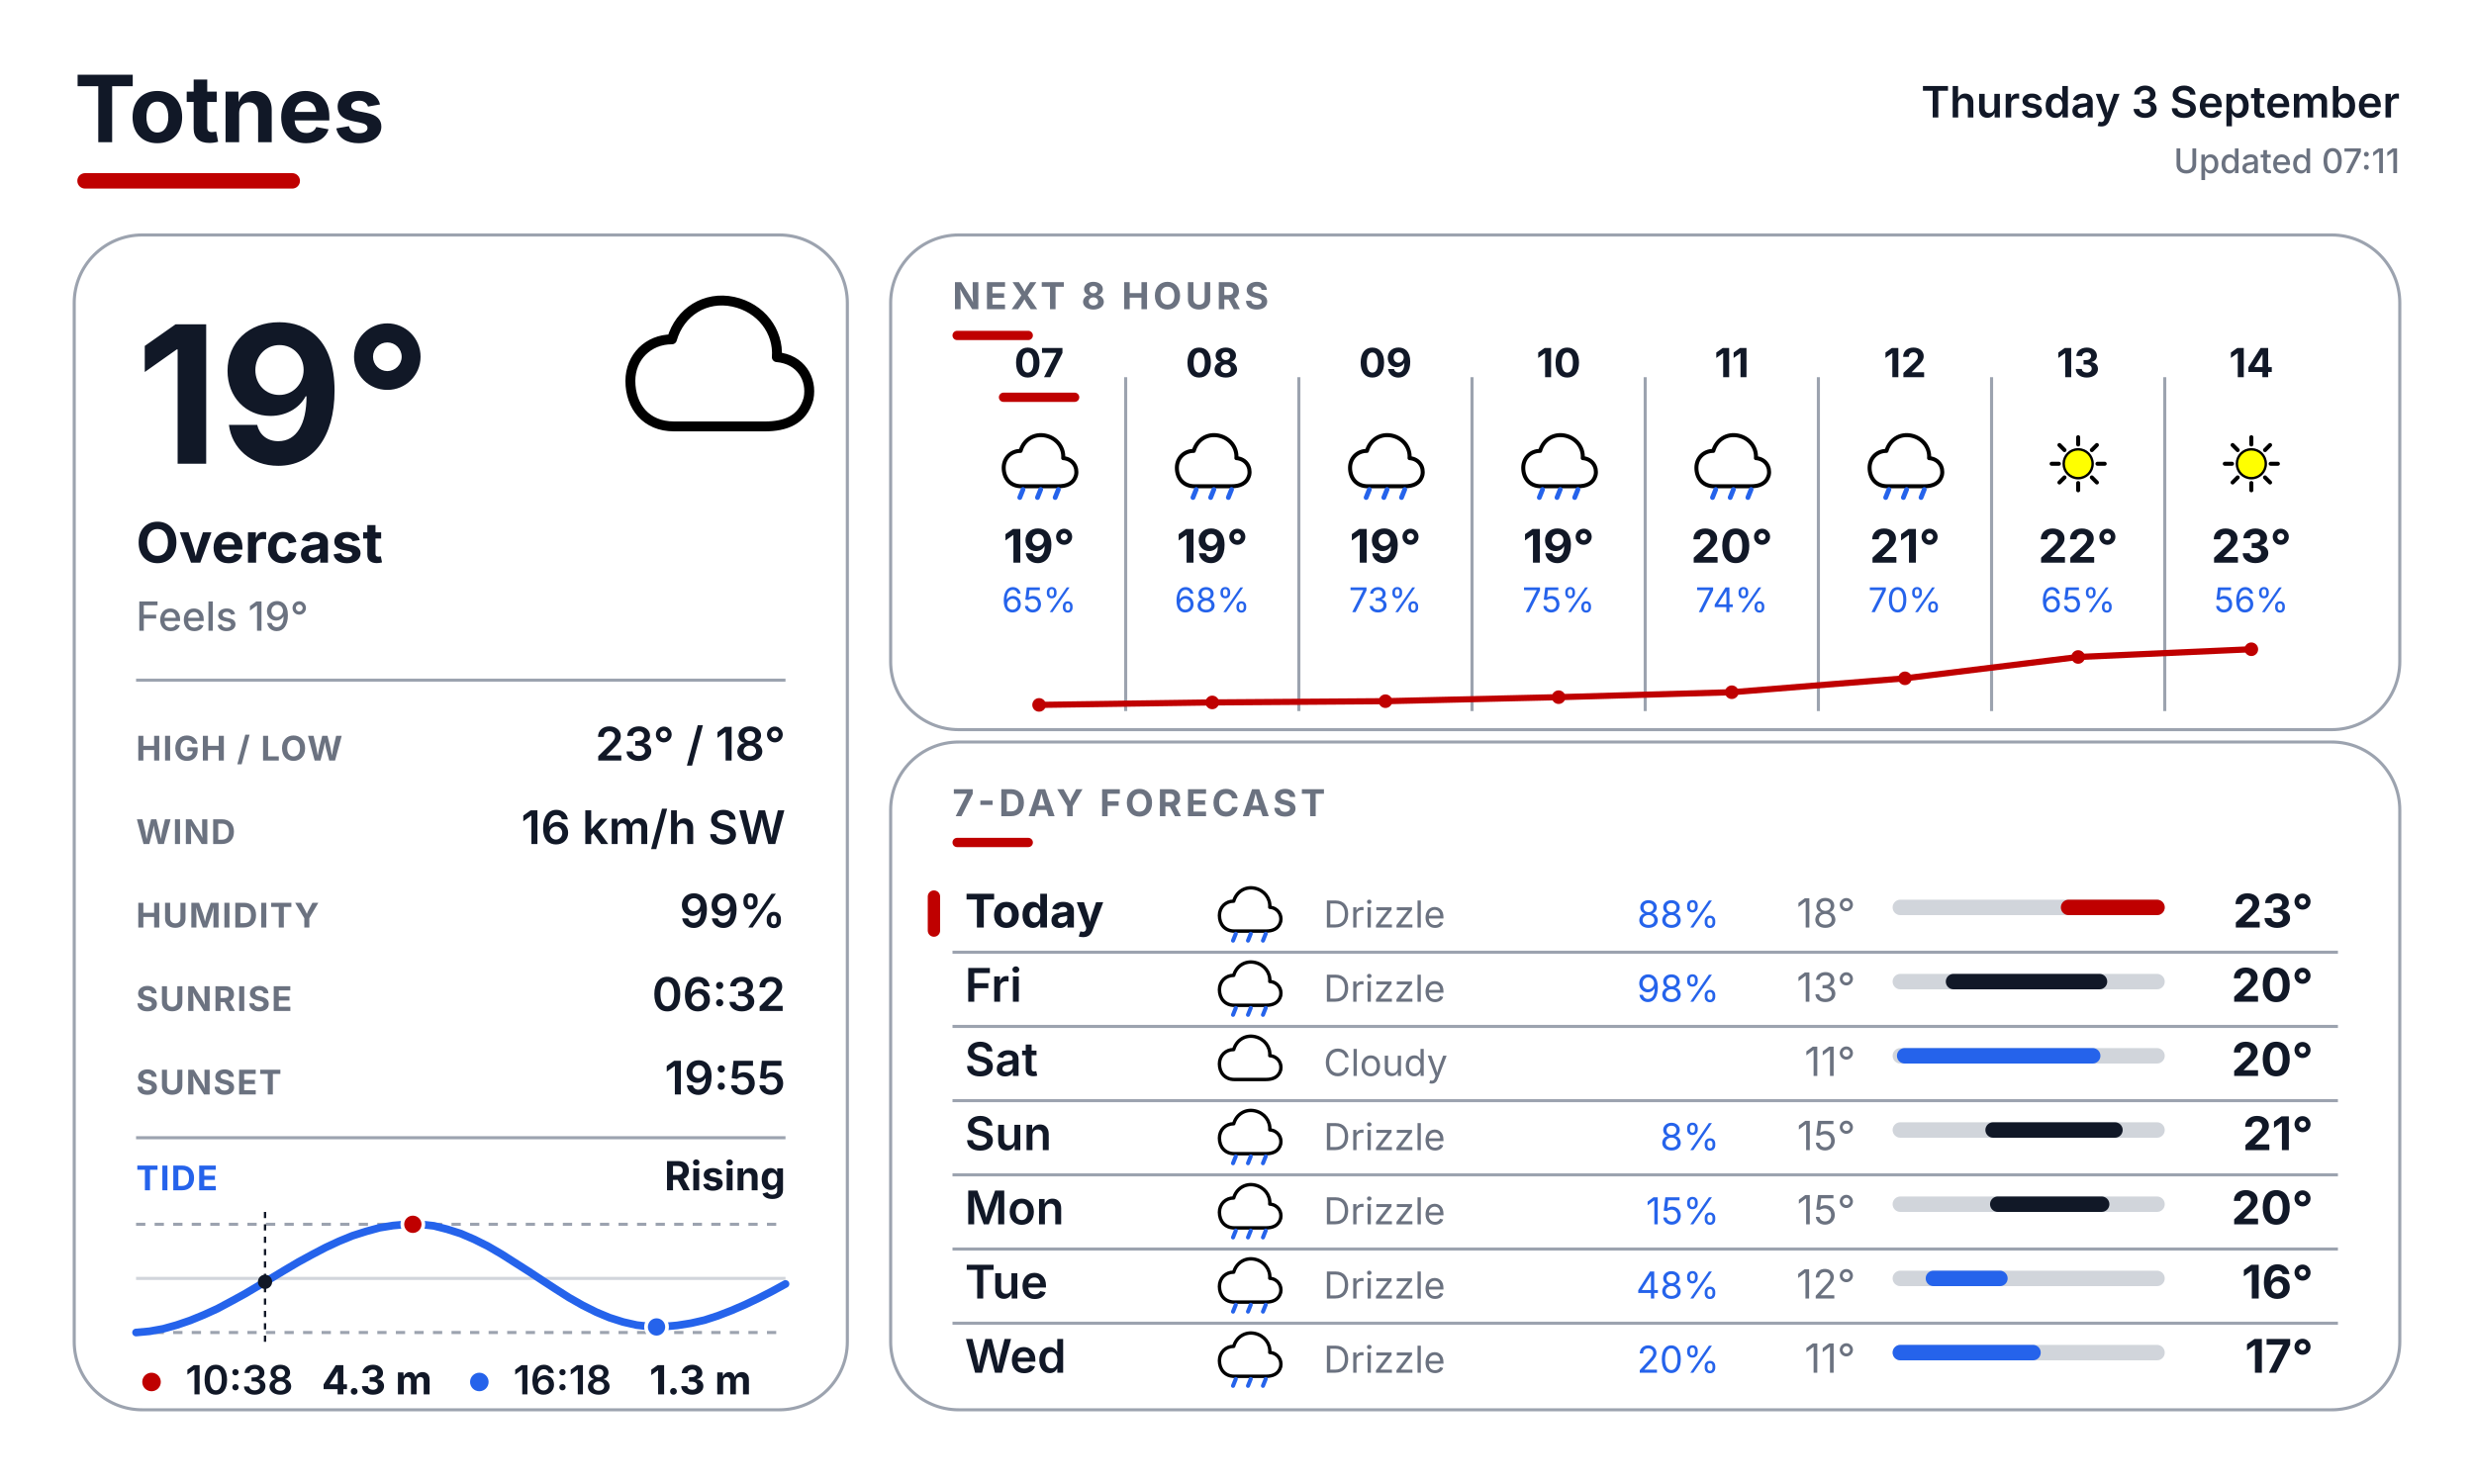
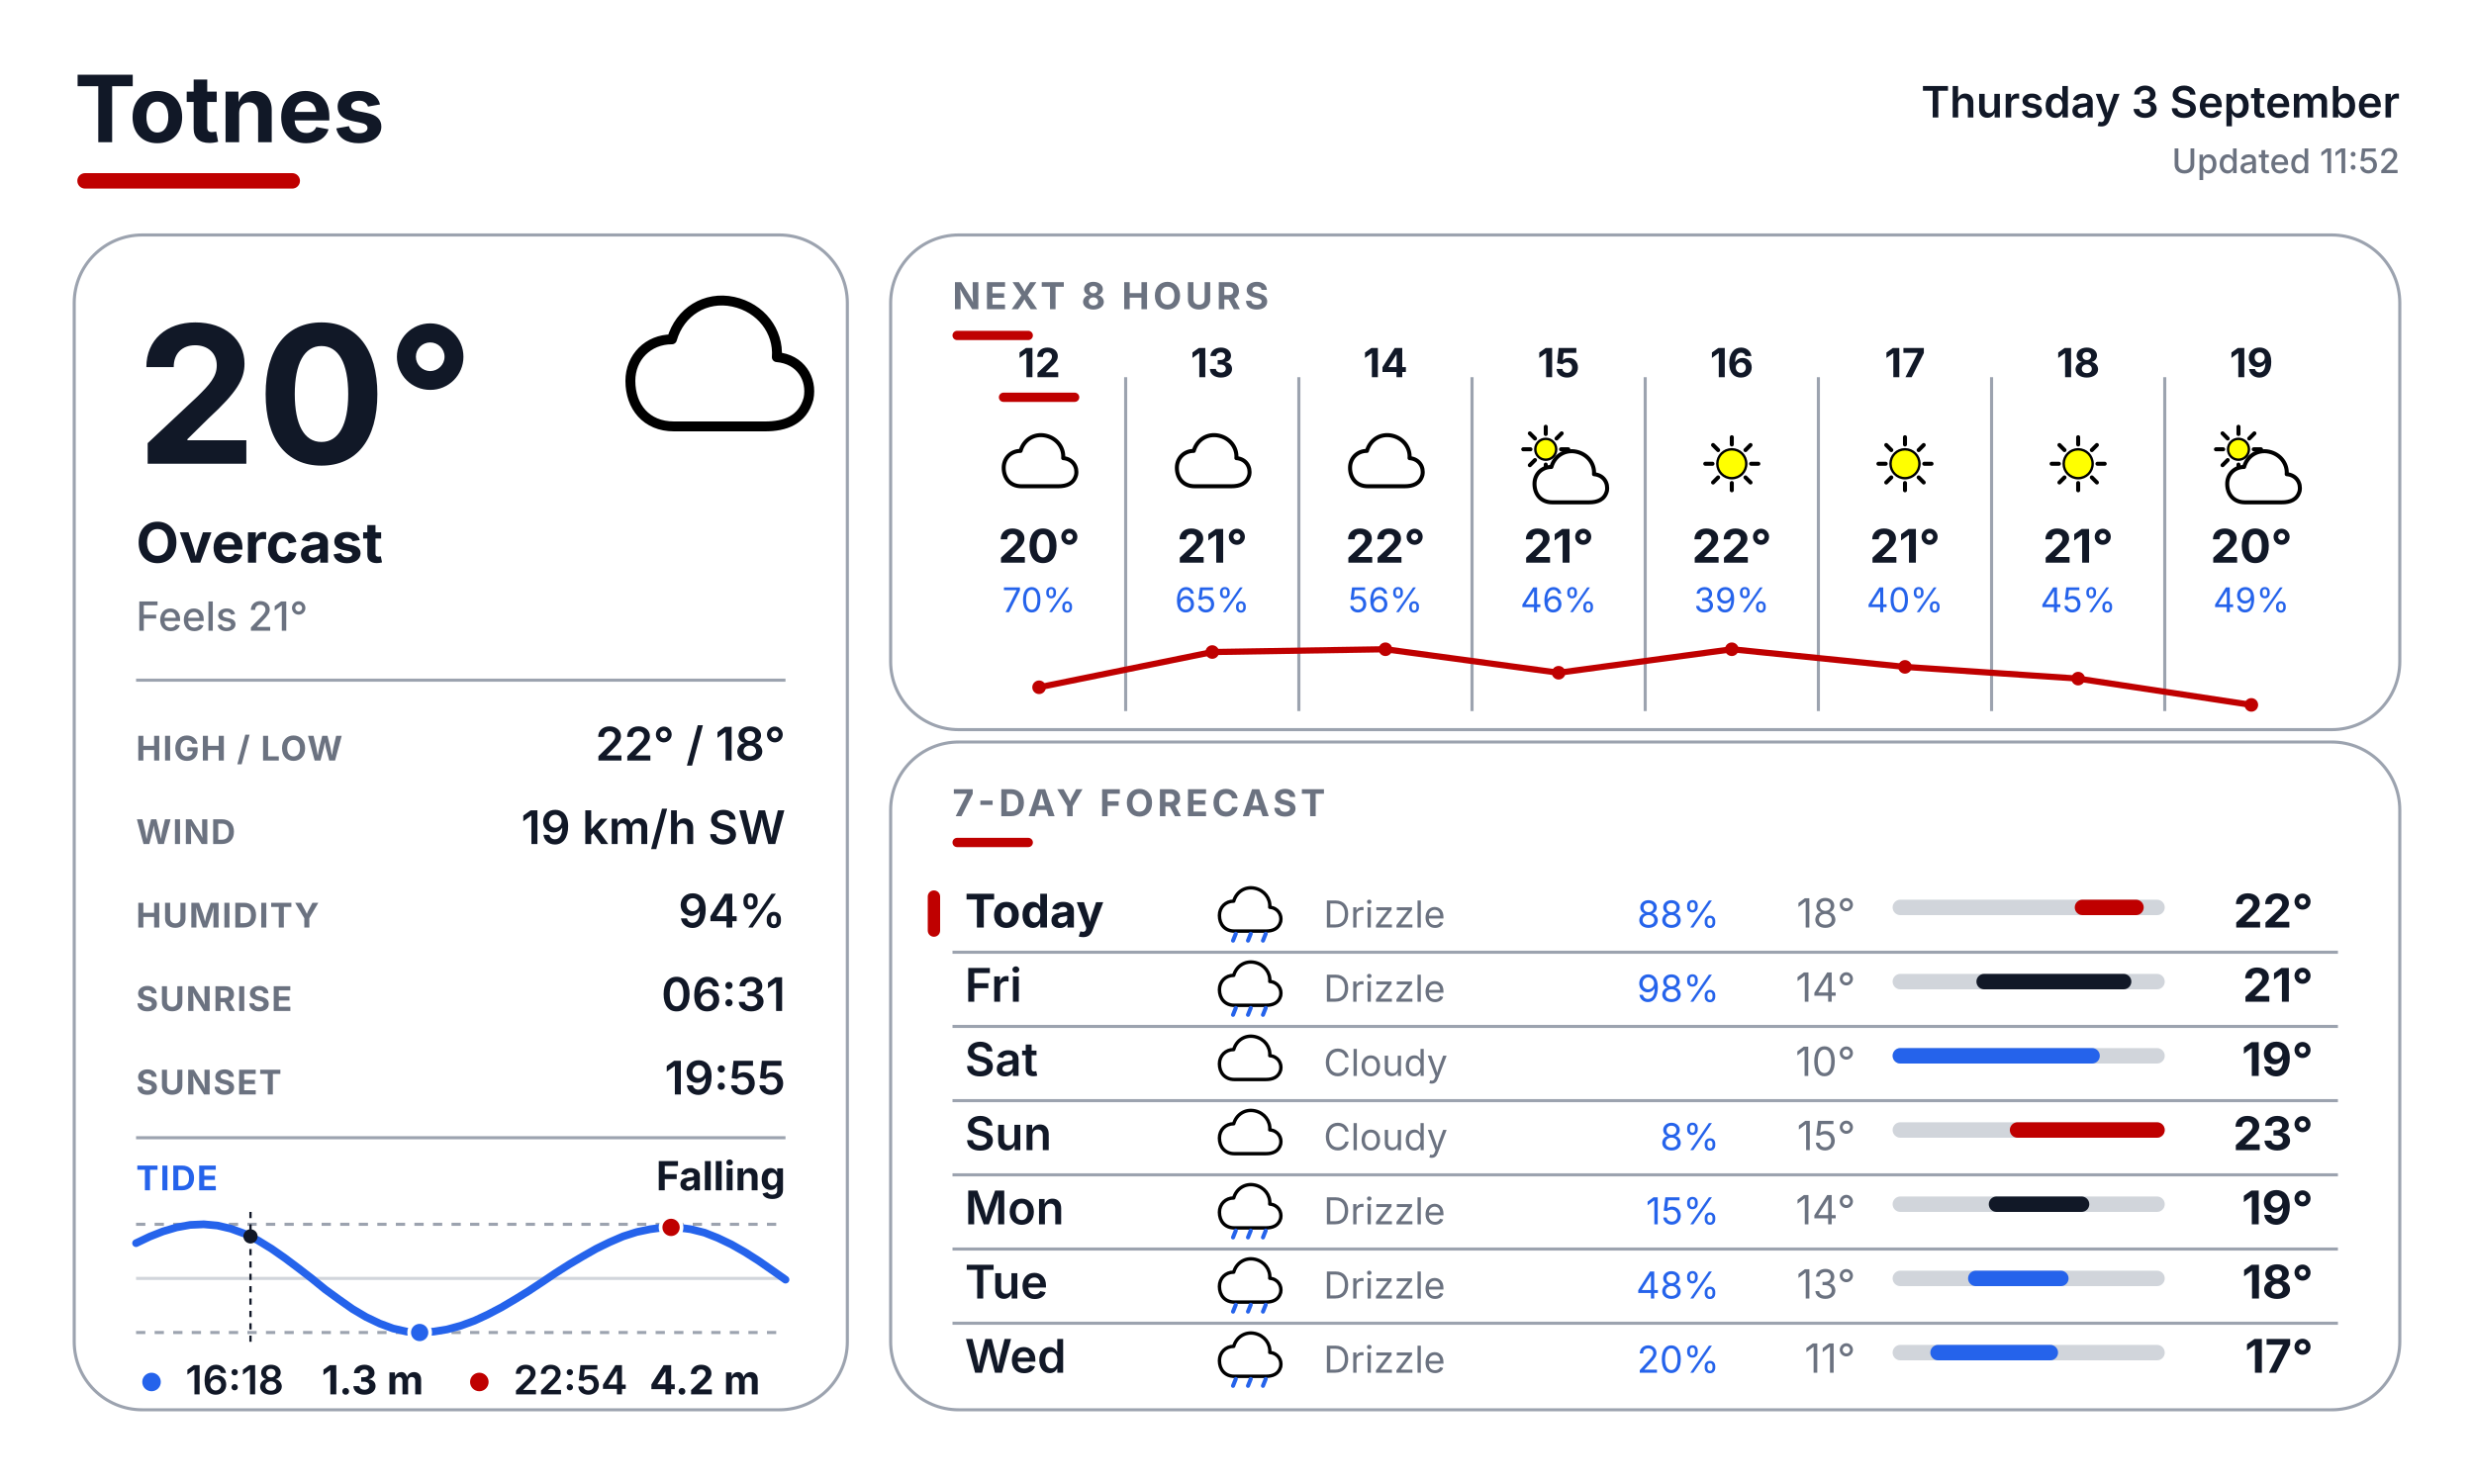
<svg xmlns="http://www.w3.org/2000/svg" width="800" height="480" viewBox="0 0 800 480" fill="none">
  <defs>
    <style>
      text { font-family: Inter, Arial, Helvetica, sans-serif; }
      .place { font-size: 30px; font-weight: 700; fill: #111827; }
      .date { font-size: 14px; font-weight: 600; fill: #111827; }
      .updated { font-size: 11px; font-weight: 500; fill: #6B7280; }
      .temp { font-size: 62px; font-weight: 700; fill: #111827; }
      .cond { font-size: 18px; font-weight: 700; fill: #111827; }
      .feels { font-size: 13px; font-weight: 500; fill: #6B7280; }
      .slabel { font-size: 11px; font-weight: 700; letter-spacing: 0.04em; fill: #6B7280; }
      .svalue { font-size: 15px; font-weight: 600; fill: #111827; }
      .sec { font-size: 12px; font-weight: 700; letter-spacing: 0.10em; fill: #6B7280; }
      .tidelabel { font-size: 11px; font-weight: 700; letter-spacing: 0.04em; fill: #2563EB; }
      .tidestate { font-size: 13px; font-weight: 700; fill: #111827; }
    </style>
  </defs>
  <rect width="800" height="480" fill="#FFFFFF" />
  <text x="24" y="46" class="place">Totnes</text>
  <rect x="25" y="56" width="72" height="5" rx="2.5" fill="#BF0000" />
  <text x="776" y="38" text-anchor="end" class="date">Thursday 3 September</text>
-   <text x="776" y="56" text-anchor="end" class="updated">Updated 07:11</text>
+   <text x="776" y="56" text-anchor="end" class="updated">Updated 11:52</text>
  <rect x="24" y="76" width="250" height="380" rx="22" fill="#FFFFFF" stroke="#9CA3AF" stroke-width="1" />
  <rect x="288" y="76" width="488" height="160" rx="22" fill="#FFFFFF" stroke="#9CA3AF" stroke-width="1" />
  <rect x="288" y="240" width="488" height="216" rx="22" fill="#FFFFFF" stroke="#9CA3AF" stroke-width="1" />
  <g transform="translate(200.0 88.0) scale(0.64)">
    <path d="M28 78 C14 78 6 68 6 55 C6 43 15 34 27 34 C31 20 44 12 58 15 C72 18 81 30 80 43 C92 44 98 54 96 64 C93 75 84 78 74 78 Z" fill="white" stroke="black" stroke-width="5" stroke-linejoin="round" />
  </g>
-   <text x="44" y="150" class="temp">19°</text>
+   <text x="44" y="150" class="temp">20°</text>
  <text x="44" y="182" class="cond">Overcast</text>
-   <text x="44" y="204" class="feels">Feels 19°</text>
+   <text x="44" y="204" class="feels">Feels 21°</text>
  <line x1="44" y1="220" x2="254" y2="220" stroke="#9CA3AF" stroke-width="1" />
  <text x="44" y="246" class="slabel">HIGH / LOW</text>
-   <text x="254" y="246" text-anchor="end" class="svalue">23° / 18°</text>
+   <text x="254" y="246" text-anchor="end" class="svalue">22° / 18°</text>
  <text x="44" y="273" class="slabel">WIND</text>
-   <text x="254" y="273" text-anchor="end" class="svalue">16 km/h SW</text>
+   <text x="254" y="273" text-anchor="end" class="svalue">19 km/h SW</text>
  <text x="44" y="300" class="slabel">HUMIDITY</text>
-   <text x="254" y="300" text-anchor="end" class="svalue">99%</text>
+   <text x="254" y="300" text-anchor="end" class="svalue">94%</text>
  <text x="44" y="327" class="slabel">SUNRISE</text>
-   <text x="254" y="327" text-anchor="end" class="svalue">06:32</text>
+   <text x="254" y="327" text-anchor="end" class="svalue">06:31</text>
  <text x="44" y="354" class="slabel">SUNSET</text>
  <text x="254" y="354" text-anchor="end" class="svalue">19:55</text>
  <line x1="44" y1="368" x2="254" y2="368" stroke="#9CA3AF" stroke-width="1" />
  <text x="44" y="385" class="tidelabel">TIDE</text>
-   <text x="254" y="385" text-anchor="end" class="tidestate">Rising</text>
+   <text x="254" y="385" text-anchor="end" class="tidestate">Falling</text>
  <line x1="44" y1="396" x2="254" y2="396" stroke="#9CA3AF" stroke-width="1" stroke-dasharray="3 3" />
  <line x1="44" y1="431" x2="254" y2="431" stroke="#9CA3AF" stroke-width="1" stroke-dasharray="3 3" />
  <line x1="44" y1="413.5" x2="254" y2="413.5" stroke="#D1D5DB" stroke-width="1" />
-   <polyline points="44.0,431.0 48.4,430.6 52.8,429.8 57.1,428.6 61.5,427.1 65.9,425.3 70.3,423.3 74.6,421.0 79.0,418.6 83.4,416.0 87.8,413.4 92.1,410.8 96.5,408.2 100.9,405.8 105.3,403.5 109.6,401.5 114.0,399.7 118.4,398.3 122.8,397.1 127.1,396.4 131.5,396.0 135.9,396.0 140.3,396.5 144.6,397.6 149.0,399.0 153.4,400.9 157.8,403.1 162.1,405.6 166.5,408.4 170.9,411.2 175.3,414.1 179.6,416.9 184.0,419.7 188.4,422.2 192.8,424.4 197.1,426.2 201.5,427.6 205.9,428.6 210.3,429.1 214.6,429.1 219.0,428.7 223.4,428.0 227.8,427.0 232.1,425.6 236.5,423.9 240.9,422.0 245.3,419.9 249.6,417.7 254.0,415.3" fill="none" stroke="#2563EB" stroke-width="2.5" stroke-linecap="round" stroke-linejoin="round" />
-   <line x1="85.7" y1="392" x2="85.7" y2="435" stroke="#111827" stroke-width="0.75" stroke-dasharray="2 2" />
-   <circle cx="85.7" cy="414.6" r="2.3" fill="#111827" />
-   <circle cx="133.5" cy="396.0" r="3.4" fill="#BF0000" stroke="#FFFFFF" stroke-width="1.2" />
-   <circle cx="212.3" cy="429.2" r="3.4" fill="#2563EB" stroke="#FFFFFF" stroke-width="1.2" />
-   <circle cx="49" cy="447" r="3" fill="#BF0000" />
-   <text x="60" y="451" font-family="Inter, Arial, Helvetica, sans-serif" font-size="13" font-weight="600" fill="#111827">10:38</text>
-   <text x="104" y="451" font-family="Inter, Arial, Helvetica, sans-serif" font-size="13" font-weight="700" fill="#111827">4.3 m</text>
-   <circle cx="155" cy="447" r="3" fill="#2563EB" />
-   <text x="166" y="451" font-family="Inter, Arial, Helvetica, sans-serif" font-size="13" font-weight="600" fill="#111827">16:18</text>
-   <text x="210" y="451" font-family="Inter, Arial, Helvetica, sans-serif" font-size="13" font-weight="700" fill="#111827">1.3 m</text>
+   <polyline points="44.0,402.1 48.4,400.0 52.7,398.3 57.1,397.0 61.5,396.2 65.9,396.0 70.3,396.4 74.6,397.4 79.0,399.0 83.4,401.2 87.8,403.9 92.1,406.9 96.5,410.2 100.9,413.6 105.2,417.1 109.6,420.3 114.0,423.4 118.4,426.0 122.8,428.1 127.1,429.7 131.5,430.7 135.9,431.0 140.3,430.7 144.6,430.0 149.0,428.8 153.4,427.2 157.7,425.2 162.1,422.9 166.5,420.3 170.9,417.6 175.3,414.7 179.6,411.8 184.0,409.0 188.4,406.4 192.8,403.9 197.1,401.8 201.5,399.9 205.9,398.5 210.2,397.6 214.6,397.0 219.0,397.0 223.4,397.6 227.8,398.7 232.1,400.4 236.5,402.5 240.9,405.0 245.3,407.8 249.6,410.8 254.0,413.9" fill="none" stroke="#2563EB" stroke-width="2.5" stroke-linecap="round" stroke-linejoin="round" />
+   <line x1="81.0" y1="392" x2="81.0" y2="435" stroke="#111827" stroke-width="0.75" stroke-dasharray="2 2" />
+   <circle cx="81.0" cy="399.9" r="2.3" fill="#111827" />
+   <circle cx="217.0" cy="397.0" r="3.4" fill="#BF0000" stroke="#FFFFFF" stroke-width="1.2" />
+   <circle cx="135.7" cy="431.0" r="3.4" fill="#2563EB" stroke="#FFFFFF" stroke-width="1.2" />
+   <circle cx="49" cy="447" r="3" fill="#2563EB" />
+   <text x="60" y="451" font-family="Inter, Arial, Helvetica, sans-serif" font-size="13" font-weight="600" fill="#111827">16:18</text>
+   <text x="104" y="451" font-family="Inter, Arial, Helvetica, sans-serif" font-size="13" font-weight="700" fill="#111827">1.3 m</text>
+   <circle cx="155" cy="447" r="3" fill="#BF0000" />
+   <text x="166" y="451" font-family="Inter, Arial, Helvetica, sans-serif" font-size="13" font-weight="600" fill="#111827">22:54</text>
+   <text x="210" y="451" font-family="Inter, Arial, Helvetica, sans-serif" font-size="13" font-weight="700" fill="#111827">4.2 m</text>
  <text x="308" y="100" class="sec">NEXT 8 HOURS</text>
  <rect x="308" y="107" width="26" height="3" rx="1.5" fill="#BF0000" />
  <line x1="364" y1="122" x2="364" y2="230" stroke="#9CA3AF" stroke-width="1" />
  <line x1="420" y1="122" x2="420" y2="230" stroke="#9CA3AF" stroke-width="1" />
  <line x1="476" y1="122" x2="476" y2="230" stroke="#9CA3AF" stroke-width="1" />
  <line x1="532" y1="122" x2="532" y2="230" stroke="#9CA3AF" stroke-width="1" />
  <line x1="588" y1="122" x2="588" y2="230" stroke="#9CA3AF" stroke-width="1" />
  <line x1="644" y1="122" x2="644" y2="230" stroke="#9CA3AF" stroke-width="1" />
  <line x1="700" y1="122" x2="700" y2="230" stroke="#9CA3AF" stroke-width="1" />
-   <text x="336" y="122" text-anchor="middle" font-family="Inter, Arial, Helvetica, sans-serif" font-size="13" font-weight="700" fill="#111827">07</text>
+   <text x="336" y="122" text-anchor="middle" font-family="Inter, Arial, Helvetica, sans-serif" font-size="13" font-weight="700" fill="#111827">12</text>
  <rect x="323" y="127" width="26" height="3" rx="1.5" fill="#BF0000" />
  <g transform="translate(323.0 137.0) scale(0.26)">
    <path d="M28 78 C14 78 6 68 6 55 C6 43 15 34 27 34 C31 20 44 12 58 15 C72 18 81 30 80 43 C92 44 98 54 96 64 C93 75 84 78 74 78 Z" fill="white" stroke="black" stroke-width="5" stroke-linejoin="round" />
-     <line x1="30" y1="82" x2="26" y2="92" stroke="#2563EB" stroke-width="6" stroke-linecap="round" />
-     <line x1="52" y1="82" x2="48" y2="92" stroke="#2563EB" stroke-width="6" stroke-linecap="round" />
-     <line x1="74" y1="82" x2="70" y2="92" stroke="#2563EB" stroke-width="6" stroke-linecap="round" />
-   </g>
-   <text x="336" y="182" text-anchor="middle" font-family="Inter, Arial, Helvetica, sans-serif" font-size="15" font-weight="700" fill="#111827">19°</text>
-   <text x="336" y="198" text-anchor="middle" font-family="Inter, Arial, Helvetica, sans-serif" font-size="11" fill="#2563EB">65%</text>
-   <text x="392" y="122" text-anchor="middle" font-family="Inter, Arial, Helvetica, sans-serif" font-size="13" font-weight="700" fill="#111827">08</text>
+   </g>
+   <text x="336" y="182" text-anchor="middle" font-family="Inter, Arial, Helvetica, sans-serif" font-size="15" font-weight="700" fill="#111827">20°</text>
+   <text x="336" y="198" text-anchor="middle" font-family="Inter, Arial, Helvetica, sans-serif" font-size="11" fill="#2563EB">70%</text>
+   <text x="392" y="122" text-anchor="middle" font-family="Inter, Arial, Helvetica, sans-serif" font-size="13" font-weight="700" fill="#111827">13</text>
  <g transform="translate(379.0 137.0) scale(0.26)">
    <path d="M28 78 C14 78 6 68 6 55 C6 43 15 34 27 34 C31 20 44 12 58 15 C72 18 81 30 80 43 C92 44 98 54 96 64 C93 75 84 78 74 78 Z" fill="white" stroke="black" stroke-width="5" stroke-linejoin="round" />
-     <line x1="30" y1="82" x2="26" y2="92" stroke="#2563EB" stroke-width="6" stroke-linecap="round" />
-     <line x1="52" y1="82" x2="48" y2="92" stroke="#2563EB" stroke-width="6" stroke-linecap="round" />
-     <line x1="74" y1="82" x2="70" y2="92" stroke="#2563EB" stroke-width="6" stroke-linecap="round" />
-   </g>
-   <text x="392" y="182" text-anchor="middle" font-family="Inter, Arial, Helvetica, sans-serif" font-size="15" font-weight="700" fill="#111827">19°</text>
-   <text x="392" y="198" text-anchor="middle" font-family="Inter, Arial, Helvetica, sans-serif" font-size="11" fill="#2563EB">68%</text>
-   <text x="448" y="122" text-anchor="middle" font-family="Inter, Arial, Helvetica, sans-serif" font-size="13" font-weight="700" fill="#111827">09</text>
+   </g>
+   <text x="392" y="182" text-anchor="middle" font-family="Inter, Arial, Helvetica, sans-serif" font-size="15" font-weight="700" fill="#111827">21°</text>
+   <text x="392" y="198" text-anchor="middle" font-family="Inter, Arial, Helvetica, sans-serif" font-size="11" fill="#2563EB">65%</text>
+   <text x="448" y="122" text-anchor="middle" font-family="Inter, Arial, Helvetica, sans-serif" font-size="13" font-weight="700" fill="#111827">14</text>
  <g transform="translate(435.0 137.0) scale(0.26)">
    <path d="M28 78 C14 78 6 68 6 55 C6 43 15 34 27 34 C31 20 44 12 58 15 C72 18 81 30 80 43 C92 44 98 54 96 64 C93 75 84 78 74 78 Z" fill="white" stroke="black" stroke-width="5" stroke-linejoin="round" />
-     <line x1="30" y1="82" x2="26" y2="92" stroke="#2563EB" stroke-width="6" stroke-linecap="round" />
-     <line x1="52" y1="82" x2="48" y2="92" stroke="#2563EB" stroke-width="6" stroke-linecap="round" />
-     <line x1="74" y1="82" x2="70" y2="92" stroke="#2563EB" stroke-width="6" stroke-linecap="round" />
-   </g>
-   <text x="448" y="182" text-anchor="middle" font-family="Inter, Arial, Helvetica, sans-serif" font-size="15" font-weight="700" fill="#111827">19°</text>
-   <text x="448" y="198" text-anchor="middle" font-family="Inter, Arial, Helvetica, sans-serif" font-size="11" fill="#2563EB">73%</text>
-   <text x="504" y="122" text-anchor="middle" font-family="Inter, Arial, Helvetica, sans-serif" font-size="13" font-weight="700" fill="#111827">10</text>
+   </g>
+   <text x="448" y="182" text-anchor="middle" font-family="Inter, Arial, Helvetica, sans-serif" font-size="15" font-weight="700" fill="#111827">22°</text>
+   <text x="448" y="198" text-anchor="middle" font-family="Inter, Arial, Helvetica, sans-serif" font-size="11" fill="#2563EB">56%</text>
+   <text x="504" y="122" text-anchor="middle" font-family="Inter, Arial, Helvetica, sans-serif" font-size="13" font-weight="700" fill="#111827">15</text>
  <g transform="translate(491.0 137.0) scale(0.26)">
-     <path d="M28 78 C14 78 6 68 6 55 C6 43 15 34 27 34 C31 20 44 12 58 15 C72 18 81 30 80 43 C92 44 98 54 96 64 C93 75 84 78 74 78 Z" fill="white" stroke="black" stroke-width="5" stroke-linejoin="round" />
-     <line x1="30" y1="82" x2="26" y2="92" stroke="#2563EB" stroke-width="6" stroke-linecap="round" />
-     <line x1="52" y1="82" x2="48" y2="92" stroke="#2563EB" stroke-width="6" stroke-linecap="round" />
-     <line x1="74" y1="82" x2="70" y2="92" stroke="#2563EB" stroke-width="6" stroke-linecap="round" />
-   </g>
-   <text x="504" y="182" text-anchor="middle" font-family="Inter, Arial, Helvetica, sans-serif" font-size="15" font-weight="700" fill="#111827">19°</text>
-   <text x="504" y="198" text-anchor="middle" font-family="Inter, Arial, Helvetica, sans-serif" font-size="11" fill="#2563EB">75%</text>
-   <text x="560" y="122" text-anchor="middle" font-family="Inter, Arial, Helvetica, sans-serif" font-size="13" font-weight="700" fill="#111827">11</text>
+     <line x1="53.0" y1="32.0" x2="62.0" y2="32.0" stroke="#000000" stroke-width="5" stroke-linecap="round" />
+     <line x1="47.4" y1="45.4" x2="53.8" y2="51.8" stroke="#000000" stroke-width="5" stroke-linecap="round" />
+     <line x1="34.0" y1="51.0" x2="34.0" y2="60.0" stroke="#000000" stroke-width="5" stroke-linecap="round" />
+     <line x1="20.6" y1="45.4" x2="14.2" y2="51.8" stroke="#000000" stroke-width="5" stroke-linecap="round" />
+     <line x1="15.0" y1="32.0" x2="6.0" y2="32.0" stroke="#000000" stroke-width="5" stroke-linecap="round" />
+     <line x1="20.6" y1="18.6" x2="14.2" y2="12.2" stroke="#000000" stroke-width="5" stroke-linecap="round" />
+     <line x1="34.0" y1="13.0" x2="34.0" y2="4.0" stroke="#000000" stroke-width="5" stroke-linecap="round" />
+     <line x1="47.4" y1="18.6" x2="53.8" y2="12.2" stroke="#000000" stroke-width="5" stroke-linecap="round" />
+     <circle cx="34" cy="32" r="13" fill="#FFFF00" stroke="black" stroke-width="3" />
+     <g transform="translate(14 20)">
+       <path d="M28 78 C14 78 6 68 6 55 C6 43 15 34 27 34 C31 20 44 12 58 15 C72 18 81 30 80 43 C92 44 98 54 96 64 C93 75 84 78 74 78 Z" fill="white" stroke="black" stroke-width="5" stroke-linejoin="round" />
+     </g>
+   </g>
+   <text x="504" y="182" text-anchor="middle" font-family="Inter, Arial, Helvetica, sans-serif" font-size="15" font-weight="700" fill="#111827">21°</text>
+   <text x="504" y="198" text-anchor="middle" font-family="Inter, Arial, Helvetica, sans-serif" font-size="11" fill="#2563EB">46%</text>
+   <text x="560" y="122" text-anchor="middle" font-family="Inter, Arial, Helvetica, sans-serif" font-size="13" font-weight="700" fill="#111827">16</text>
  <g transform="translate(547.0 137.0) scale(0.26)">
-     <path d="M28 78 C14 78 6 68 6 55 C6 43 15 34 27 34 C31 20 44 12 58 15 C72 18 81 30 80 43 C92 44 98 54 96 64 C93 75 84 78 74 78 Z" fill="white" stroke="black" stroke-width="5" stroke-linejoin="round" />
-     <line x1="30" y1="82" x2="26" y2="92" stroke="#2563EB" stroke-width="6" stroke-linecap="round" />
-     <line x1="52" y1="82" x2="48" y2="92" stroke="#2563EB" stroke-width="6" stroke-linecap="round" />
-     <line x1="74" y1="82" x2="70" y2="92" stroke="#2563EB" stroke-width="6" stroke-linecap="round" />
-   </g>
-   <text x="560" y="182" text-anchor="middle" font-family="Inter, Arial, Helvetica, sans-serif" font-size="15" font-weight="700" fill="#111827">20°</text>
-   <text x="560" y="198" text-anchor="middle" font-family="Inter, Arial, Helvetica, sans-serif" font-size="11" fill="#2563EB">74%</text>
-   <text x="616" y="122" text-anchor="middle" font-family="Inter, Arial, Helvetica, sans-serif" font-size="13" font-weight="700" fill="#111827">12</text>
+     <line x1="74.0" y1="50.0" x2="83.0" y2="50.0" stroke="#000000" stroke-width="5" stroke-linecap="round" />
+     <line x1="67.0" y1="67.0" x2="73.3" y2="73.3" stroke="#000000" stroke-width="5" stroke-linecap="round" />
+     <line x1="50.0" y1="74.0" x2="50.0" y2="83.0" stroke="#000000" stroke-width="5" stroke-linecap="round" />
+     <line x1="33.0" y1="67.0" x2="26.7" y2="73.3" stroke="#000000" stroke-width="5" stroke-linecap="round" />
+     <line x1="26.0" y1="50.0" x2="17.0" y2="50.0" stroke="#000000" stroke-width="5" stroke-linecap="round" />
+     <line x1="33.0" y1="33.0" x2="26.7" y2="26.7" stroke="#000000" stroke-width="5" stroke-linecap="round" />
+     <line x1="50.0" y1="26.0" x2="50.0" y2="17.0" stroke="#000000" stroke-width="5" stroke-linecap="round" />
+     <line x1="67.0" y1="33.0" x2="73.3" y2="26.7" stroke="#000000" stroke-width="5" stroke-linecap="round" />
+     <circle cx="50" cy="50" r="18" fill="#FFFF00" stroke="black" stroke-width="3" />
+   </g>
+   <text x="560" y="182" text-anchor="middle" font-family="Inter, Arial, Helvetica, sans-serif" font-size="15" font-weight="700" fill="#111827">22°</text>
+   <text x="560" y="198" text-anchor="middle" font-family="Inter, Arial, Helvetica, sans-serif" font-size="11" fill="#2563EB">39%</text>
+   <text x="616" y="122" text-anchor="middle" font-family="Inter, Arial, Helvetica, sans-serif" font-size="13" font-weight="700" fill="#111827">17</text>
  <g transform="translate(603.0 137.0) scale(0.26)">
-     <path d="M28 78 C14 78 6 68 6 55 C6 43 15 34 27 34 C31 20 44 12 58 15 C72 18 81 30 80 43 C92 44 98 54 96 64 C93 75 84 78 74 78 Z" fill="white" stroke="black" stroke-width="5" stroke-linejoin="round" />
-     <line x1="30" y1="82" x2="26" y2="92" stroke="#2563EB" stroke-width="6" stroke-linecap="round" />
-     <line x1="52" y1="82" x2="48" y2="92" stroke="#2563EB" stroke-width="6" stroke-linecap="round" />
-     <line x1="74" y1="82" x2="70" y2="92" stroke="#2563EB" stroke-width="6" stroke-linecap="round" />
+     <line x1="74.0" y1="50.0" x2="83.0" y2="50.0" stroke="#000000" stroke-width="5" stroke-linecap="round" />
+     <line x1="67.0" y1="67.0" x2="73.3" y2="73.3" stroke="#000000" stroke-width="5" stroke-linecap="round" />
+     <line x1="50.0" y1="74.0" x2="50.0" y2="83.0" stroke="#000000" stroke-width="5" stroke-linecap="round" />
+     <line x1="33.0" y1="67.0" x2="26.7" y2="73.3" stroke="#000000" stroke-width="5" stroke-linecap="round" />
+     <line x1="26.0" y1="50.0" x2="17.0" y2="50.0" stroke="#000000" stroke-width="5" stroke-linecap="round" />
+     <line x1="33.0" y1="33.0" x2="26.7" y2="26.7" stroke="#000000" stroke-width="5" stroke-linecap="round" />
+     <line x1="50.0" y1="26.0" x2="50.0" y2="17.0" stroke="#000000" stroke-width="5" stroke-linecap="round" />
+     <line x1="67.0" y1="33.0" x2="73.3" y2="26.7" stroke="#000000" stroke-width="5" stroke-linecap="round" />
+     <circle cx="50" cy="50" r="18" fill="#FFFF00" stroke="black" stroke-width="3" />
  </g>
  <text x="616" y="182" text-anchor="middle" font-family="Inter, Arial, Helvetica, sans-serif" font-size="15" font-weight="700" fill="#111827">21°</text>
-   <text x="616" y="198" text-anchor="middle" font-family="Inter, Arial, Helvetica, sans-serif" font-size="11" fill="#2563EB">70%</text>
-   <text x="672" y="122" text-anchor="middle" font-family="Inter, Arial, Helvetica, sans-serif" font-size="13" font-weight="700" fill="#111827">13</text>
+   <text x="616" y="198" text-anchor="middle" font-family="Inter, Arial, Helvetica, sans-serif" font-size="11" fill="#2563EB">40%</text>
+   <text x="672" y="122" text-anchor="middle" font-family="Inter, Arial, Helvetica, sans-serif" font-size="13" font-weight="700" fill="#111827">18</text>
  <g transform="translate(659.0 137.0) scale(0.26)">
    <line x1="74.0" y1="50.0" x2="83.0" y2="50.0" stroke="#000000" stroke-width="5" stroke-linecap="round" />
    <line x1="67.0" y1="67.0" x2="73.3" y2="73.3" stroke="#000000" stroke-width="5" stroke-linecap="round" />
    <line x1="50.0" y1="74.0" x2="50.0" y2="83.0" stroke="#000000" stroke-width="5" stroke-linecap="round" />
    <line x1="33.0" y1="67.0" x2="26.7" y2="73.3" stroke="#000000" stroke-width="5" stroke-linecap="round" />
    <line x1="26.0" y1="50.0" x2="17.0" y2="50.0" stroke="#000000" stroke-width="5" stroke-linecap="round" />
    <line x1="33.0" y1="33.0" x2="26.7" y2="26.7" stroke="#000000" stroke-width="5" stroke-linecap="round" />
    <line x1="50.0" y1="26.0" x2="50.0" y2="17.0" stroke="#000000" stroke-width="5" stroke-linecap="round" />
    <line x1="67.0" y1="33.0" x2="73.3" y2="26.7" stroke="#000000" stroke-width="5" stroke-linecap="round" />
    <circle cx="50" cy="50" r="18" fill="#FFFF00" stroke="black" stroke-width="3" />
  </g>
-   <text x="672" y="182" text-anchor="middle" font-family="Inter, Arial, Helvetica, sans-serif" font-size="15" font-weight="700" fill="#111827">22°</text>
-   <text x="672" y="198" text-anchor="middle" font-family="Inter, Arial, Helvetica, sans-serif" font-size="11" fill="#2563EB">65%</text>
-   <text x="728" y="122" text-anchor="middle" font-family="Inter, Arial, Helvetica, sans-serif" font-size="13" font-weight="700" fill="#111827">14</text>
+   <text x="672" y="182" text-anchor="middle" font-family="Inter, Arial, Helvetica, sans-serif" font-size="15" font-weight="700" fill="#111827">21°</text>
+   <text x="672" y="198" text-anchor="middle" font-family="Inter, Arial, Helvetica, sans-serif" font-size="11" fill="#2563EB">45%</text>
+   <text x="728" y="122" text-anchor="middle" font-family="Inter, Arial, Helvetica, sans-serif" font-size="13" font-weight="700" fill="#111827">19</text>
  <g transform="translate(715.0 137.0) scale(0.26)">
-     <line x1="74.0" y1="50.0" x2="83.0" y2="50.0" stroke="#000000" stroke-width="5" stroke-linecap="round" />
-     <line x1="67.0" y1="67.0" x2="73.3" y2="73.3" stroke="#000000" stroke-width="5" stroke-linecap="round" />
-     <line x1="50.0" y1="74.0" x2="50.0" y2="83.0" stroke="#000000" stroke-width="5" stroke-linecap="round" />
-     <line x1="33.0" y1="67.0" x2="26.7" y2="73.3" stroke="#000000" stroke-width="5" stroke-linecap="round" />
-     <line x1="26.0" y1="50.0" x2="17.0" y2="50.0" stroke="#000000" stroke-width="5" stroke-linecap="round" />
-     <line x1="33.0" y1="33.0" x2="26.7" y2="26.7" stroke="#000000" stroke-width="5" stroke-linecap="round" />
-     <line x1="50.0" y1="26.0" x2="50.0" y2="17.0" stroke="#000000" stroke-width="5" stroke-linecap="round" />
-     <line x1="67.0" y1="33.0" x2="73.3" y2="26.7" stroke="#000000" stroke-width="5" stroke-linecap="round" />
-     <circle cx="50" cy="50" r="18" fill="#FFFF00" stroke="black" stroke-width="3" />
-   </g>
-   <text x="728" y="182" text-anchor="middle" font-family="Inter, Arial, Helvetica, sans-serif" font-size="15" font-weight="700" fill="#111827">23°</text>
-   <text x="728" y="198" text-anchor="middle" font-family="Inter, Arial, Helvetica, sans-serif" font-size="11" fill="#2563EB">56%</text>
-   <polyline points="336.0,228.0 392.0,227.2 448.0,226.8 504.0,225.5 560.0,223.9 616.0,219.4 672.0,212.5 728.0,210.0" fill="none" stroke="#BF0000" stroke-width="2" stroke-linecap="round" stroke-linejoin="round" />
-   <circle cx="336.0" cy="228.0" r="2.2" fill="#BF0000" />
-   <circle cx="392.0" cy="227.2" r="2.2" fill="#BF0000" />
-   <circle cx="448.0" cy="226.8" r="2.2" fill="#BF0000" />
-   <circle cx="504.0" cy="225.5" r="2.2" fill="#BF0000" />
-   <circle cx="560.0" cy="223.9" r="2.2" fill="#BF0000" />
-   <circle cx="616.0" cy="219.4" r="2.2" fill="#BF0000" />
-   <circle cx="672.0" cy="212.5" r="2.2" fill="#BF0000" />
-   <circle cx="728.0" cy="210.0" r="2.2" fill="#BF0000" />
+     <line x1="53.0" y1="32.0" x2="62.0" y2="32.0" stroke="#000000" stroke-width="5" stroke-linecap="round" />
+     <line x1="47.4" y1="45.4" x2="53.8" y2="51.8" stroke="#000000" stroke-width="5" stroke-linecap="round" />
+     <line x1="34.0" y1="51.0" x2="34.0" y2="60.0" stroke="#000000" stroke-width="5" stroke-linecap="round" />
+     <line x1="20.6" y1="45.4" x2="14.2" y2="51.8" stroke="#000000" stroke-width="5" stroke-linecap="round" />
+     <line x1="15.0" y1="32.0" x2="6.0" y2="32.0" stroke="#000000" stroke-width="5" stroke-linecap="round" />
+     <line x1="20.6" y1="18.6" x2="14.2" y2="12.2" stroke="#000000" stroke-width="5" stroke-linecap="round" />
+     <line x1="34.0" y1="13.0" x2="34.0" y2="4.0" stroke="#000000" stroke-width="5" stroke-linecap="round" />
+     <line x1="47.4" y1="18.6" x2="53.8" y2="12.2" stroke="#000000" stroke-width="5" stroke-linecap="round" />
+     <circle cx="34" cy="32" r="13" fill="#FFFF00" stroke="black" stroke-width="3" />
+     <g transform="translate(14 20)">
+       <path d="M28 78 C14 78 6 68 6 55 C6 43 15 34 27 34 C31 20 44 12 58 15 C72 18 81 30 80 43 C92 44 98 54 96 64 C93 75 84 78 74 78 Z" fill="white" stroke="black" stroke-width="5" stroke-linejoin="round" />
+     </g>
+   </g>
+   <text x="728" y="182" text-anchor="middle" font-family="Inter, Arial, Helvetica, sans-serif" font-size="15" font-weight="700" fill="#111827">20°</text>
+   <text x="728" y="198" text-anchor="middle" font-family="Inter, Arial, Helvetica, sans-serif" font-size="11" fill="#2563EB">49%</text>
+   <polyline points="336.0,222.3 392.0,210.9 448.0,210.0 504.0,217.6 560.0,210.0 616.0,215.7 672.0,219.5 728.0,228.0" fill="none" stroke="#BF0000" stroke-width="2" stroke-linecap="round" stroke-linejoin="round" />
+   <circle cx="336.0" cy="222.3" r="2.2" fill="#BF0000" />
+   <circle cx="392.0" cy="210.9" r="2.2" fill="#BF0000" />
+   <circle cx="448.0" cy="210.0" r="2.2" fill="#BF0000" />
+   <circle cx="504.0" cy="217.6" r="2.2" fill="#BF0000" />
+   <circle cx="560.0" cy="210.0" r="2.2" fill="#BF0000" />
+   <circle cx="616.0" cy="215.7" r="2.2" fill="#BF0000" />
+   <circle cx="672.0" cy="219.5" r="2.2" fill="#BF0000" />
+   <circle cx="728.0" cy="228.0" r="2.2" fill="#BF0000" />
  <text x="308" y="264" class="sec">7-DAY FORECAST</text>
  <rect x="308" y="271" width="26" height="3" rx="1.5" fill="#BF0000" />
  <rect x="300" y="288" width="4" height="15" rx="2" fill="#BF0000" />
  <text x="312" y="300" font-family="Inter, Arial, Helvetica, sans-serif" font-size="15" font-weight="700" fill="#111827">Today</text>
  <g transform="translate(393.0 284.0) scale(0.22)">
    <path d="M28 78 C14 78 6 68 6 55 C6 43 15 34 27 34 C31 20 44 12 58 15 C72 18 81 30 80 43 C92 44 98 54 96 64 C93 75 84 78 74 78 Z" fill="white" stroke="black" stroke-width="5" stroke-linejoin="round" />
    <line x1="30" y1="82" x2="26" y2="92" stroke="#2563EB" stroke-width="6" stroke-linecap="round" />
    <line x1="52" y1="82" x2="48" y2="92" stroke="#2563EB" stroke-width="6" stroke-linecap="round" />
    <line x1="74" y1="82" x2="70" y2="92" stroke="#2563EB" stroke-width="6" stroke-linecap="round" />
  </g>
  <text x="428" y="300" font-family="Inter, Arial, Helvetica, sans-serif" font-size="12" fill="#6B7280">Drizzle</text>
  <text x="556" y="300" text-anchor="end" font-family="Inter, Arial, Helvetica, sans-serif" font-size="12" fill="#2563EB">88%</text>
  <text x="600" y="300" text-anchor="end" font-family="Inter, Arial, Helvetica, sans-serif" font-size="13" fill="#6B7280">18°</text>
  <rect x="612" y="291" width="88" height="5" rx="2.5" fill="#D1D5DB" />
-   <rect x="666.4" y="291" width="33.6" height="5" rx="2.5" fill="#BF0000" />
-   <text x="748" y="300" text-anchor="end" font-family="Inter, Arial, Helvetica, sans-serif" font-size="15" font-weight="700" fill="#111827">23°</text>
+   <rect x="670.9" y="291" width="22.3" height="5" rx="2.5" fill="#BF0000" />
+   <text x="748" y="300" text-anchor="end" font-family="Inter, Arial, Helvetica, sans-serif" font-size="15" font-weight="700" fill="#111827">22°</text>
  <line x1="308" y1="308" x2="756" y2="308" stroke="#9CA3AF" stroke-width="1" />
  <text x="312" y="324" font-family="Inter, Arial, Helvetica, sans-serif" font-size="15" font-weight="600" fill="#111827">Fri</text>
  <g transform="translate(393.0 308.0) scale(0.22)">
    <path d="M28 78 C14 78 6 68 6 55 C6 43 15 34 27 34 C31 20 44 12 58 15 C72 18 81 30 80 43 C92 44 98 54 96 64 C93 75 84 78 74 78 Z" fill="white" stroke="black" stroke-width="5" stroke-linejoin="round" />
    <line x1="30" y1="82" x2="26" y2="92" stroke="#2563EB" stroke-width="6" stroke-linecap="round" />
    <line x1="52" y1="82" x2="48" y2="92" stroke="#2563EB" stroke-width="6" stroke-linecap="round" />
    <line x1="74" y1="82" x2="70" y2="92" stroke="#2563EB" stroke-width="6" stroke-linecap="round" />
  </g>
  <text x="428" y="324" font-family="Inter, Arial, Helvetica, sans-serif" font-size="12" fill="#6B7280">Drizzle</text>
  <text x="556" y="324" text-anchor="end" font-family="Inter, Arial, Helvetica, sans-serif" font-size="12" fill="#2563EB">98%</text>
-   <text x="600" y="324" text-anchor="end" font-family="Inter, Arial, Helvetica, sans-serif" font-size="13" fill="#6B7280">13°</text>
+   <text x="600" y="324" text-anchor="end" font-family="Inter, Arial, Helvetica, sans-serif" font-size="13" fill="#6B7280">14°</text>
  <rect x="612" y="315" width="88" height="5" rx="2.5" fill="#D1D5DB" />
-   <rect x="629.2" y="315" width="52.2" height="5" rx="2.5" fill="#111827" />
-   <text x="748" y="324" text-anchor="end" font-family="Inter, Arial, Helvetica, sans-serif" font-size="15" font-weight="700" fill="#111827">20°</text>
+   <rect x="639.1" y="315" width="50.1" height="5" rx="2.5" fill="#111827" />
+   <text x="748" y="324" text-anchor="end" font-family="Inter, Arial, Helvetica, sans-serif" font-size="15" font-weight="700" fill="#111827">21°</text>
  <line x1="308" y1="332" x2="756" y2="332" stroke="#9CA3AF" stroke-width="1" />
  <text x="312" y="348" font-family="Inter, Arial, Helvetica, sans-serif" font-size="15" font-weight="600" fill="#111827">Sat</text>
  <g transform="translate(393.0 332.0) scale(0.22)">
    <path d="M28 78 C14 78 6 68 6 55 C6 43 15 34 27 34 C31 20 44 12 58 15 C72 18 81 30 80 43 C92 44 98 54 96 64 C93 75 84 78 74 78 Z" fill="white" stroke="black" stroke-width="5" stroke-linejoin="round" />
  </g>
  <text x="428" y="348" font-family="Inter, Arial, Helvetica, sans-serif" font-size="12" fill="#6B7280">Cloudy</text>
-   <text x="600" y="348" text-anchor="end" font-family="Inter, Arial, Helvetica, sans-serif" font-size="13" fill="#6B7280">11°</text>
+   <text x="600" y="348" text-anchor="end" font-family="Inter, Arial, Helvetica, sans-serif" font-size="13" fill="#6B7280">10°</text>
  <rect x="612" y="339" width="88" height="5" rx="2.5" fill="#D1D5DB" />
-   <rect x="613.4" y="339" width="65.8" height="5" rx="2.5" fill="#2563EB" />
-   <text x="748" y="348" text-anchor="end" font-family="Inter, Arial, Helvetica, sans-serif" font-size="15" font-weight="700" fill="#111827">20°</text>
+   <rect x="612.0" y="339" width="67.0" height="5" rx="2.5" fill="#2563EB" />
+   <text x="748" y="348" text-anchor="end" font-family="Inter, Arial, Helvetica, sans-serif" font-size="15" font-weight="700" fill="#111827">19°</text>
  <line x1="308" y1="356" x2="756" y2="356" stroke="#9CA3AF" stroke-width="1" />
  <text x="312" y="372" font-family="Inter, Arial, Helvetica, sans-serif" font-size="15" font-weight="600" fill="#111827">Sun</text>
  <g transform="translate(393.0 356.0) scale(0.22)">
    <path d="M28 78 C14 78 6 68 6 55 C6 43 15 34 27 34 C31 20 44 12 58 15 C72 18 81 30 80 43 C92 44 98 54 96 64 C93 75 84 78 74 78 Z" fill="white" stroke="black" stroke-width="5" stroke-linejoin="round" />
-     <line x1="30" y1="82" x2="26" y2="92" stroke="#2563EB" stroke-width="6" stroke-linecap="round" />
-     <line x1="52" y1="82" x2="48" y2="92" stroke="#2563EB" stroke-width="6" stroke-linecap="round" />
-     <line x1="74" y1="82" x2="70" y2="92" stroke="#2563EB" stroke-width="6" stroke-linecap="round" />
-   </g>
-   <text x="428" y="372" font-family="Inter, Arial, Helvetica, sans-serif" font-size="12" fill="#6B7280">Drizzle</text>
+   </g>
+   <text x="428" y="372" font-family="Inter, Arial, Helvetica, sans-serif" font-size="12" fill="#6B7280">Cloudy</text>
  <text x="556" y="372" text-anchor="end" font-family="Inter, Arial, Helvetica, sans-serif" font-size="12" fill="#2563EB">8%</text>
  <text x="600" y="372" text-anchor="end" font-family="Inter, Arial, Helvetica, sans-serif" font-size="13" fill="#6B7280">15°</text>
  <rect x="612" y="363" width="88" height="5" rx="2.5" fill="#D1D5DB" />
-   <rect x="642.0" y="363" width="44.4" height="5" rx="2.5" fill="#111827" />
-   <text x="748" y="372" text-anchor="end" font-family="Inter, Arial, Helvetica, sans-serif" font-size="15" font-weight="700" fill="#111827">21°</text>
+   <rect x="649.9" y="363" width="50.1" height="5" rx="2.5" fill="#BF0000" />
+   <text x="748" y="372" text-anchor="end" font-family="Inter, Arial, Helvetica, sans-serif" font-size="15" font-weight="700" fill="#111827">23°</text>
  <line x1="308" y1="380" x2="756" y2="380" stroke="#9CA3AF" stroke-width="1" />
  <text x="312" y="396" font-family="Inter, Arial, Helvetica, sans-serif" font-size="15" font-weight="600" fill="#111827">Mon</text>
  <g transform="translate(393.0 380.0) scale(0.22)">
    <path d="M28 78 C14 78 6 68 6 55 C6 43 15 34 27 34 C31 20 44 12 58 15 C72 18 81 30 80 43 C92 44 98 54 96 64 C93 75 84 78 74 78 Z" fill="white" stroke="black" stroke-width="5" stroke-linejoin="round" />
    <line x1="30" y1="82" x2="26" y2="92" stroke="#2563EB" stroke-width="6" stroke-linecap="round" />
    <line x1="52" y1="82" x2="48" y2="92" stroke="#2563EB" stroke-width="6" stroke-linecap="round" />
    <line x1="74" y1="82" x2="70" y2="92" stroke="#2563EB" stroke-width="6" stroke-linecap="round" />
  </g>
  <text x="428" y="396" font-family="Inter, Arial, Helvetica, sans-serif" font-size="12" fill="#6B7280">Drizzle</text>
  <text x="556" y="396" text-anchor="end" font-family="Inter, Arial, Helvetica, sans-serif" font-size="12" fill="#2563EB">15%</text>
-   <text x="600" y="396" text-anchor="end" font-family="Inter, Arial, Helvetica, sans-serif" font-size="13" fill="#6B7280">15°</text>
+   <text x="600" y="396" text-anchor="end" font-family="Inter, Arial, Helvetica, sans-serif" font-size="13" fill="#6B7280">14°</text>
  <rect x="612" y="387" width="88" height="5" rx="2.5" fill="#D1D5DB" />
-   <rect x="643.5" y="387" width="38.6" height="5" rx="2.5" fill="#111827" />
-   <text x="748" y="396" text-anchor="end" font-family="Inter, Arial, Helvetica, sans-serif" font-size="15" font-weight="700" fill="#111827">20°</text>
+   <rect x="643.1" y="387" width="32.5" height="5" rx="2.5" fill="#111827" />
+   <text x="748" y="396" text-anchor="end" font-family="Inter, Arial, Helvetica, sans-serif" font-size="15" font-weight="700" fill="#111827">19°</text>
  <line x1="308" y1="404" x2="756" y2="404" stroke="#9CA3AF" stroke-width="1" />
  <text x="312" y="420" font-family="Inter, Arial, Helvetica, sans-serif" font-size="15" font-weight="600" fill="#111827">Tue</text>
  <g transform="translate(393.0 404.0) scale(0.22)">
    <path d="M28 78 C14 78 6 68 6 55 C6 43 15 34 27 34 C31 20 44 12 58 15 C72 18 81 30 80 43 C92 44 98 54 96 64 C93 75 84 78 74 78 Z" fill="white" stroke="black" stroke-width="5" stroke-linejoin="round" />
    <line x1="30" y1="82" x2="26" y2="92" stroke="#2563EB" stroke-width="6" stroke-linecap="round" />
    <line x1="52" y1="82" x2="48" y2="92" stroke="#2563EB" stroke-width="6" stroke-linecap="round" />
    <line x1="74" y1="82" x2="70" y2="92" stroke="#2563EB" stroke-width="6" stroke-linecap="round" />
  </g>
  <text x="428" y="420" font-family="Inter, Arial, Helvetica, sans-serif" font-size="12" fill="#6B7280">Drizzle</text>
  <text x="556" y="420" text-anchor="end" font-family="Inter, Arial, Helvetica, sans-serif" font-size="12" fill="#2563EB">48%</text>
-   <text x="600" y="420" text-anchor="end" font-family="Inter, Arial, Helvetica, sans-serif" font-size="13" fill="#6B7280">12°</text>
+   <text x="600" y="420" text-anchor="end" font-family="Inter, Arial, Helvetica, sans-serif" font-size="13" fill="#6B7280">13°</text>
  <rect x="612" y="411" width="88" height="5" rx="2.5" fill="#D1D5DB" />
-   <rect x="622.7" y="411" width="26.5" height="5" rx="2.5" fill="#2563EB" />
-   <text x="748" y="420" text-anchor="end" font-family="Inter, Arial, Helvetica, sans-serif" font-size="15" font-weight="700" fill="#111827">16°</text>
+   <rect x="636.4" y="411" width="32.5" height="5" rx="2.5" fill="#2563EB" />
+   <text x="748" y="420" text-anchor="end" font-family="Inter, Arial, Helvetica, sans-serif" font-size="15" font-weight="700" fill="#111827">18°</text>
  <line x1="308" y1="428" x2="756" y2="428" stroke="#9CA3AF" stroke-width="1" />
  <text x="312" y="444" font-family="Inter, Arial, Helvetica, sans-serif" font-size="15" font-weight="600" fill="#111827">Wed</text>
  <g transform="translate(393.0 428.0) scale(0.22)">
    <path d="M28 78 C14 78 6 68 6 55 C6 43 15 34 27 34 C31 20 44 12 58 15 C72 18 81 30 80 43 C92 44 98 54 96 64 C93 75 84 78 74 78 Z" fill="white" stroke="black" stroke-width="5" stroke-linejoin="round" />
    <line x1="30" y1="82" x2="26" y2="92" stroke="#2563EB" stroke-width="6" stroke-linecap="round" />
    <line x1="52" y1="82" x2="48" y2="92" stroke="#2563EB" stroke-width="6" stroke-linecap="round" />
    <line x1="74" y1="82" x2="70" y2="92" stroke="#2563EB" stroke-width="6" stroke-linecap="round" />
  </g>
  <text x="428" y="444" font-family="Inter, Arial, Helvetica, sans-serif" font-size="12" fill="#6B7280">Drizzle</text>
  <text x="556" y="444" text-anchor="end" font-family="Inter, Arial, Helvetica, sans-serif" font-size="12" fill="#2563EB">20%</text>
  <text x="600" y="444" text-anchor="end" font-family="Inter, Arial, Helvetica, sans-serif" font-size="13" fill="#6B7280">11°</text>
  <rect x="612" y="435" width="88" height="5" rx="2.5" fill="#D1D5DB" />
-   <rect x="612.0" y="435" width="47.9" height="5" rx="2.5" fill="#2563EB" />
+   <rect x="624.2" y="435" width="41.3" height="5" rx="2.5" fill="#2563EB" />
  <text x="748" y="444" text-anchor="end" font-family="Inter, Arial, Helvetica, sans-serif" font-size="15" font-weight="700" fill="#111827">17°</text>
</svg>
